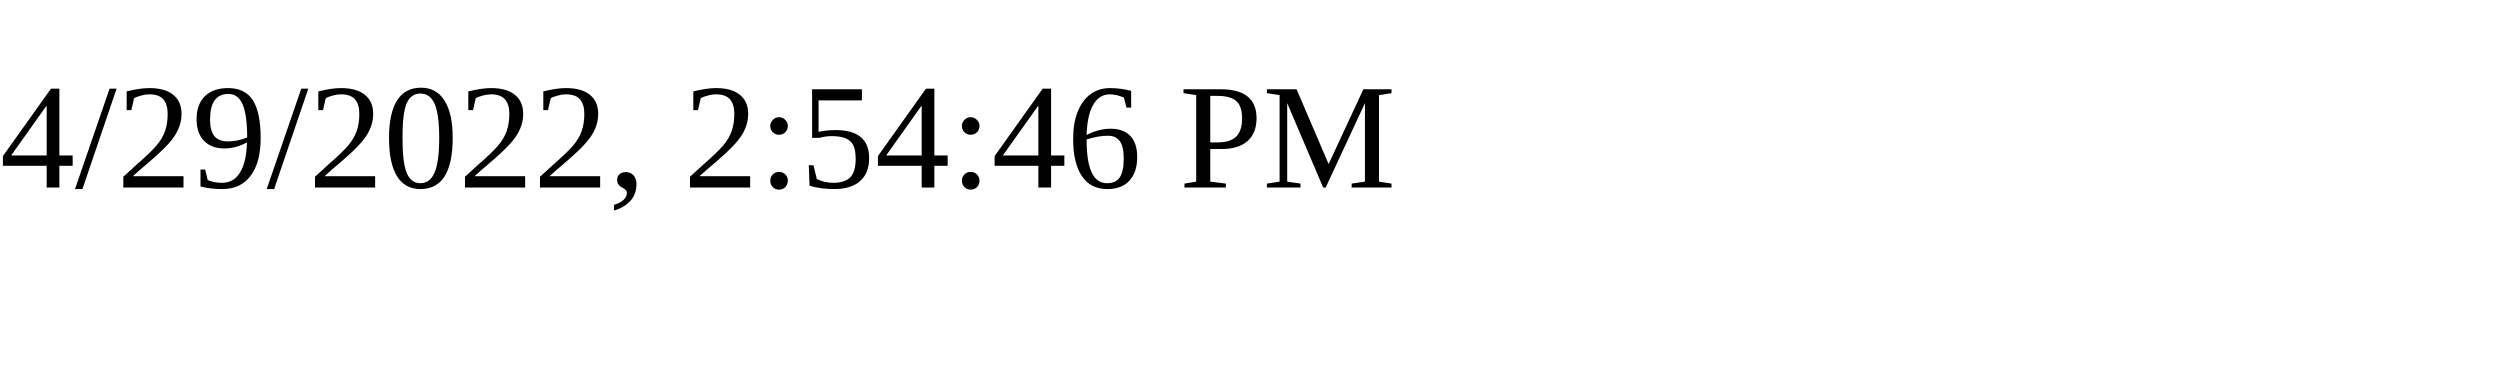
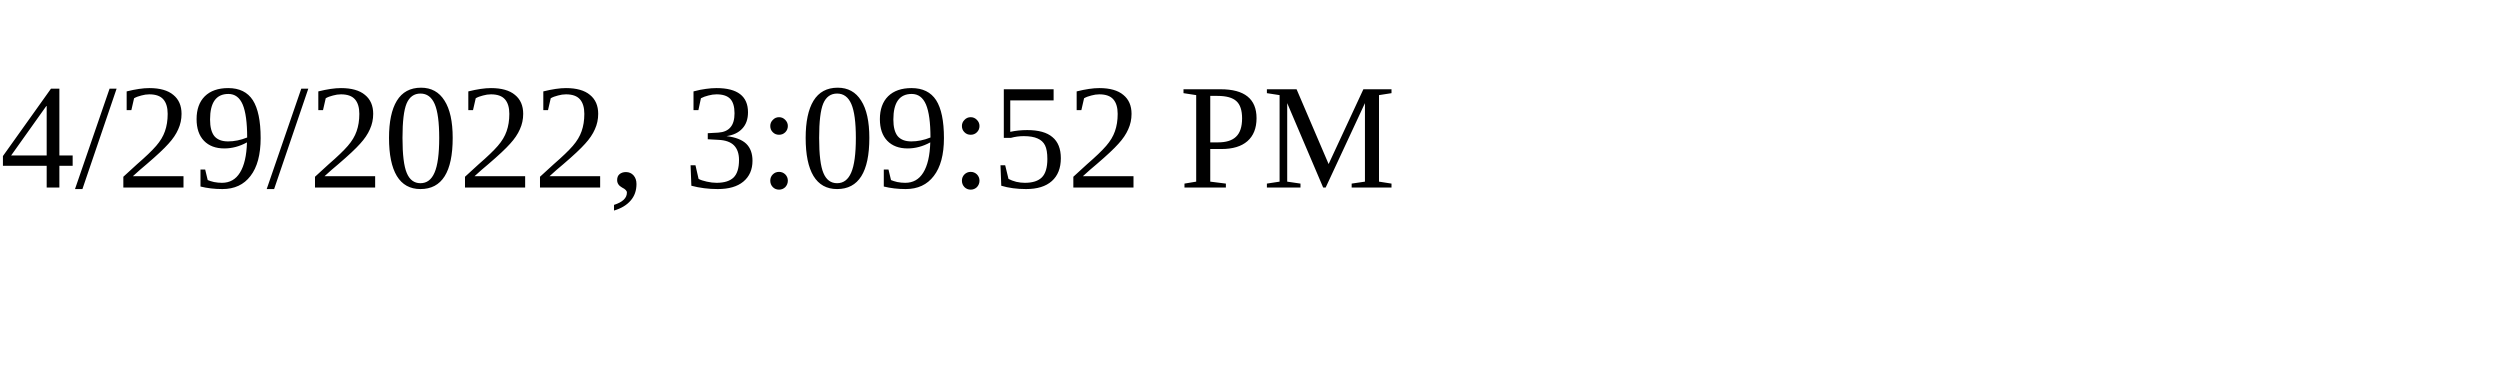
<svg xmlns="http://www.w3.org/2000/svg" height="30" width="200">
-   <text x="0" y="15">4/29/2022, 2:54:46 PM</text>
+   <text x="0" y="15">4/29/2022, 3:09:52 PM</text>
</svg>
